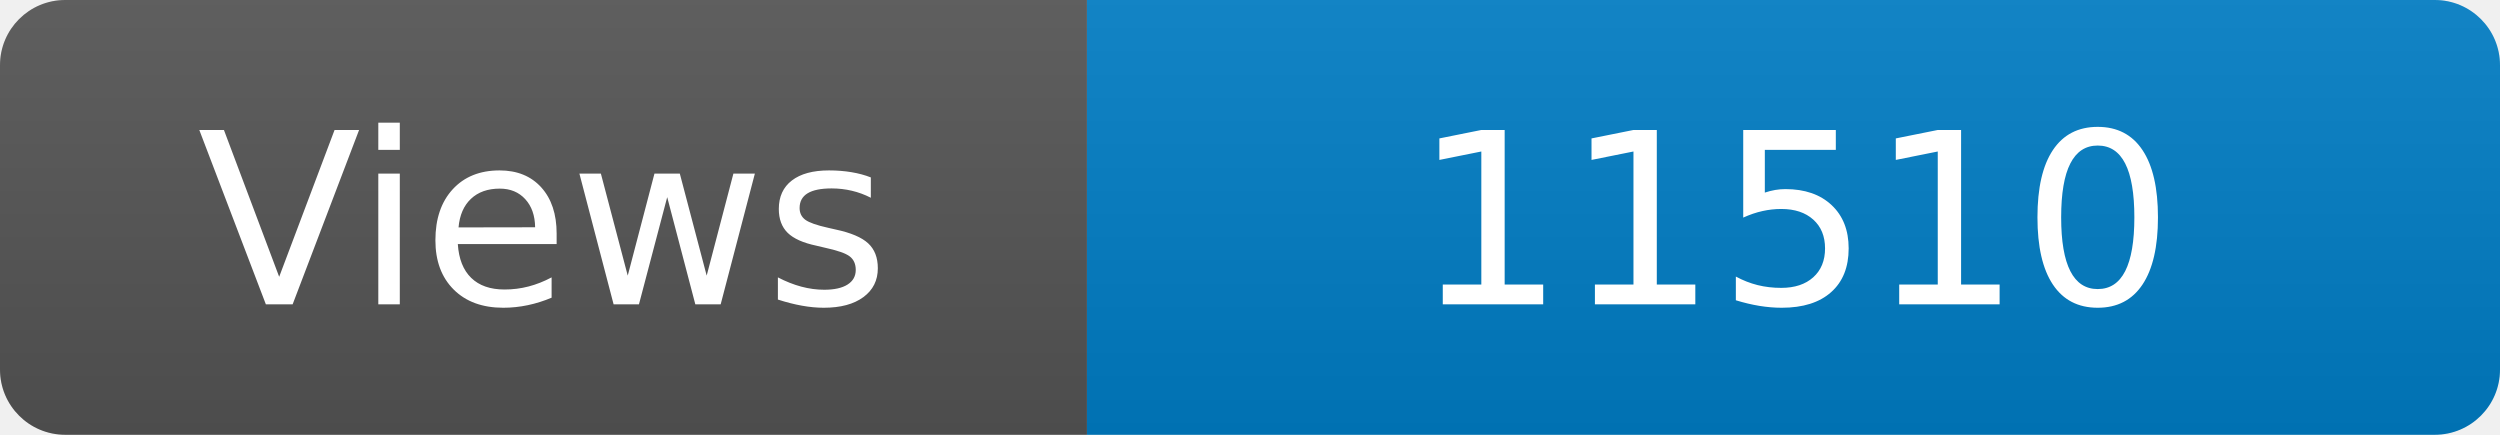
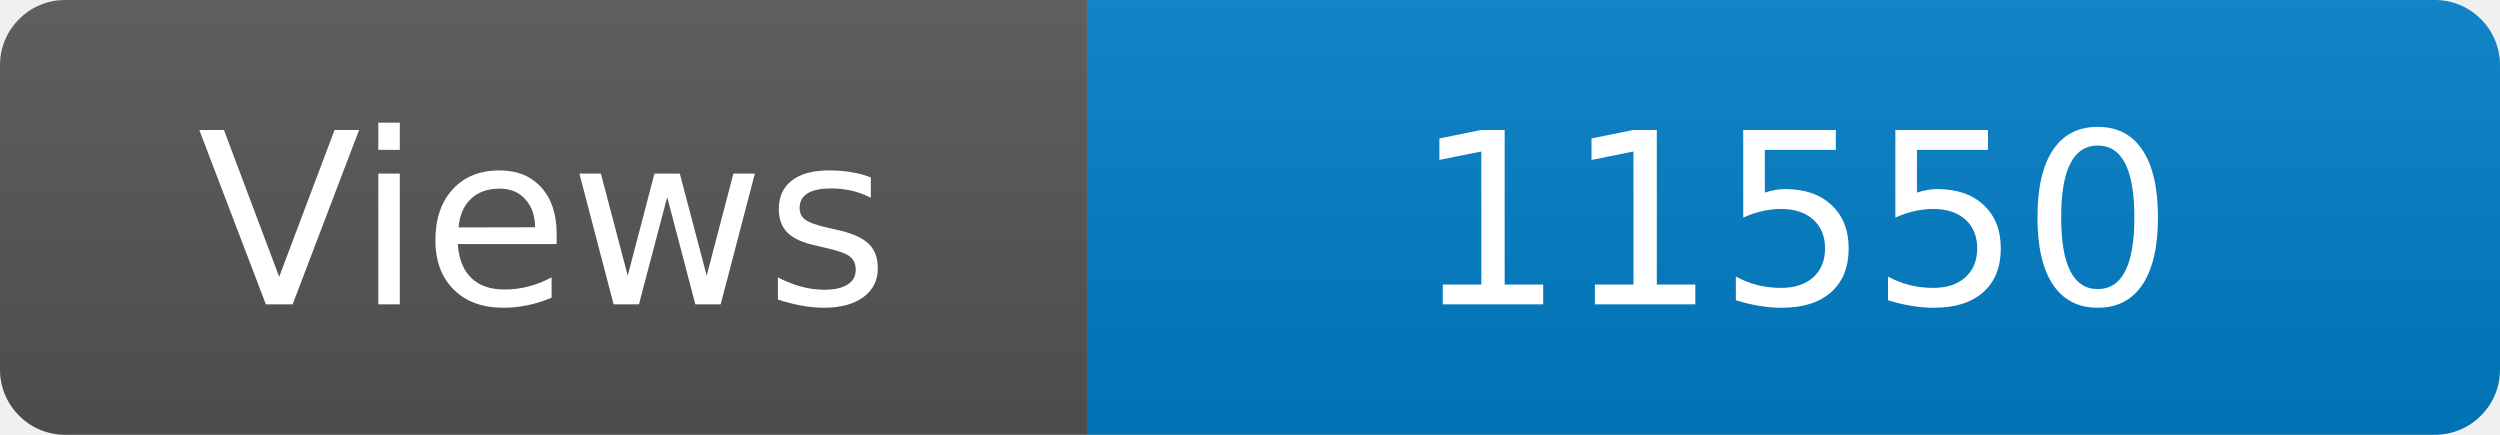
<svg xmlns="http://www.w3.org/2000/svg" width="115" height="20" role="img" aria-label="Maintained?: yes">
  <linearGradient id="s" x2="0" y2="100%">
    <stop offset="0" stop-color="#bbb" stop-opacity=".1" />
    <stop offset="1" stop-opacity=".1" />
  </linearGradient>
  <clipPath id="r">
    <rect width="115" height="20" rx="3" fill="#fff" />
  </clipPath>
  <g clip-path="url(#r)">
    <rect width="50" height="20" fill="#555" />
    <rect x="50" width="160" height="20" fill="#007ec6" />
    <rect width="115" height="20" fill="url(#s)" />
  </g>
  <g fill="#fff" text-anchor="middle" font-family="Verdana,Geneva,DejaVu Sans,sans-serif" font-size="110">
    <text x="250" y="140" transform="scale(.1)" fill="#fff">Views</text>
-     <text x="825" y="140" transform="scale(.1)" fill="#fff">11510</text>
+     <text x="825" y="140" transform="scale(.1)" fill="#fff">11550</text>
  </g>
</svg>
